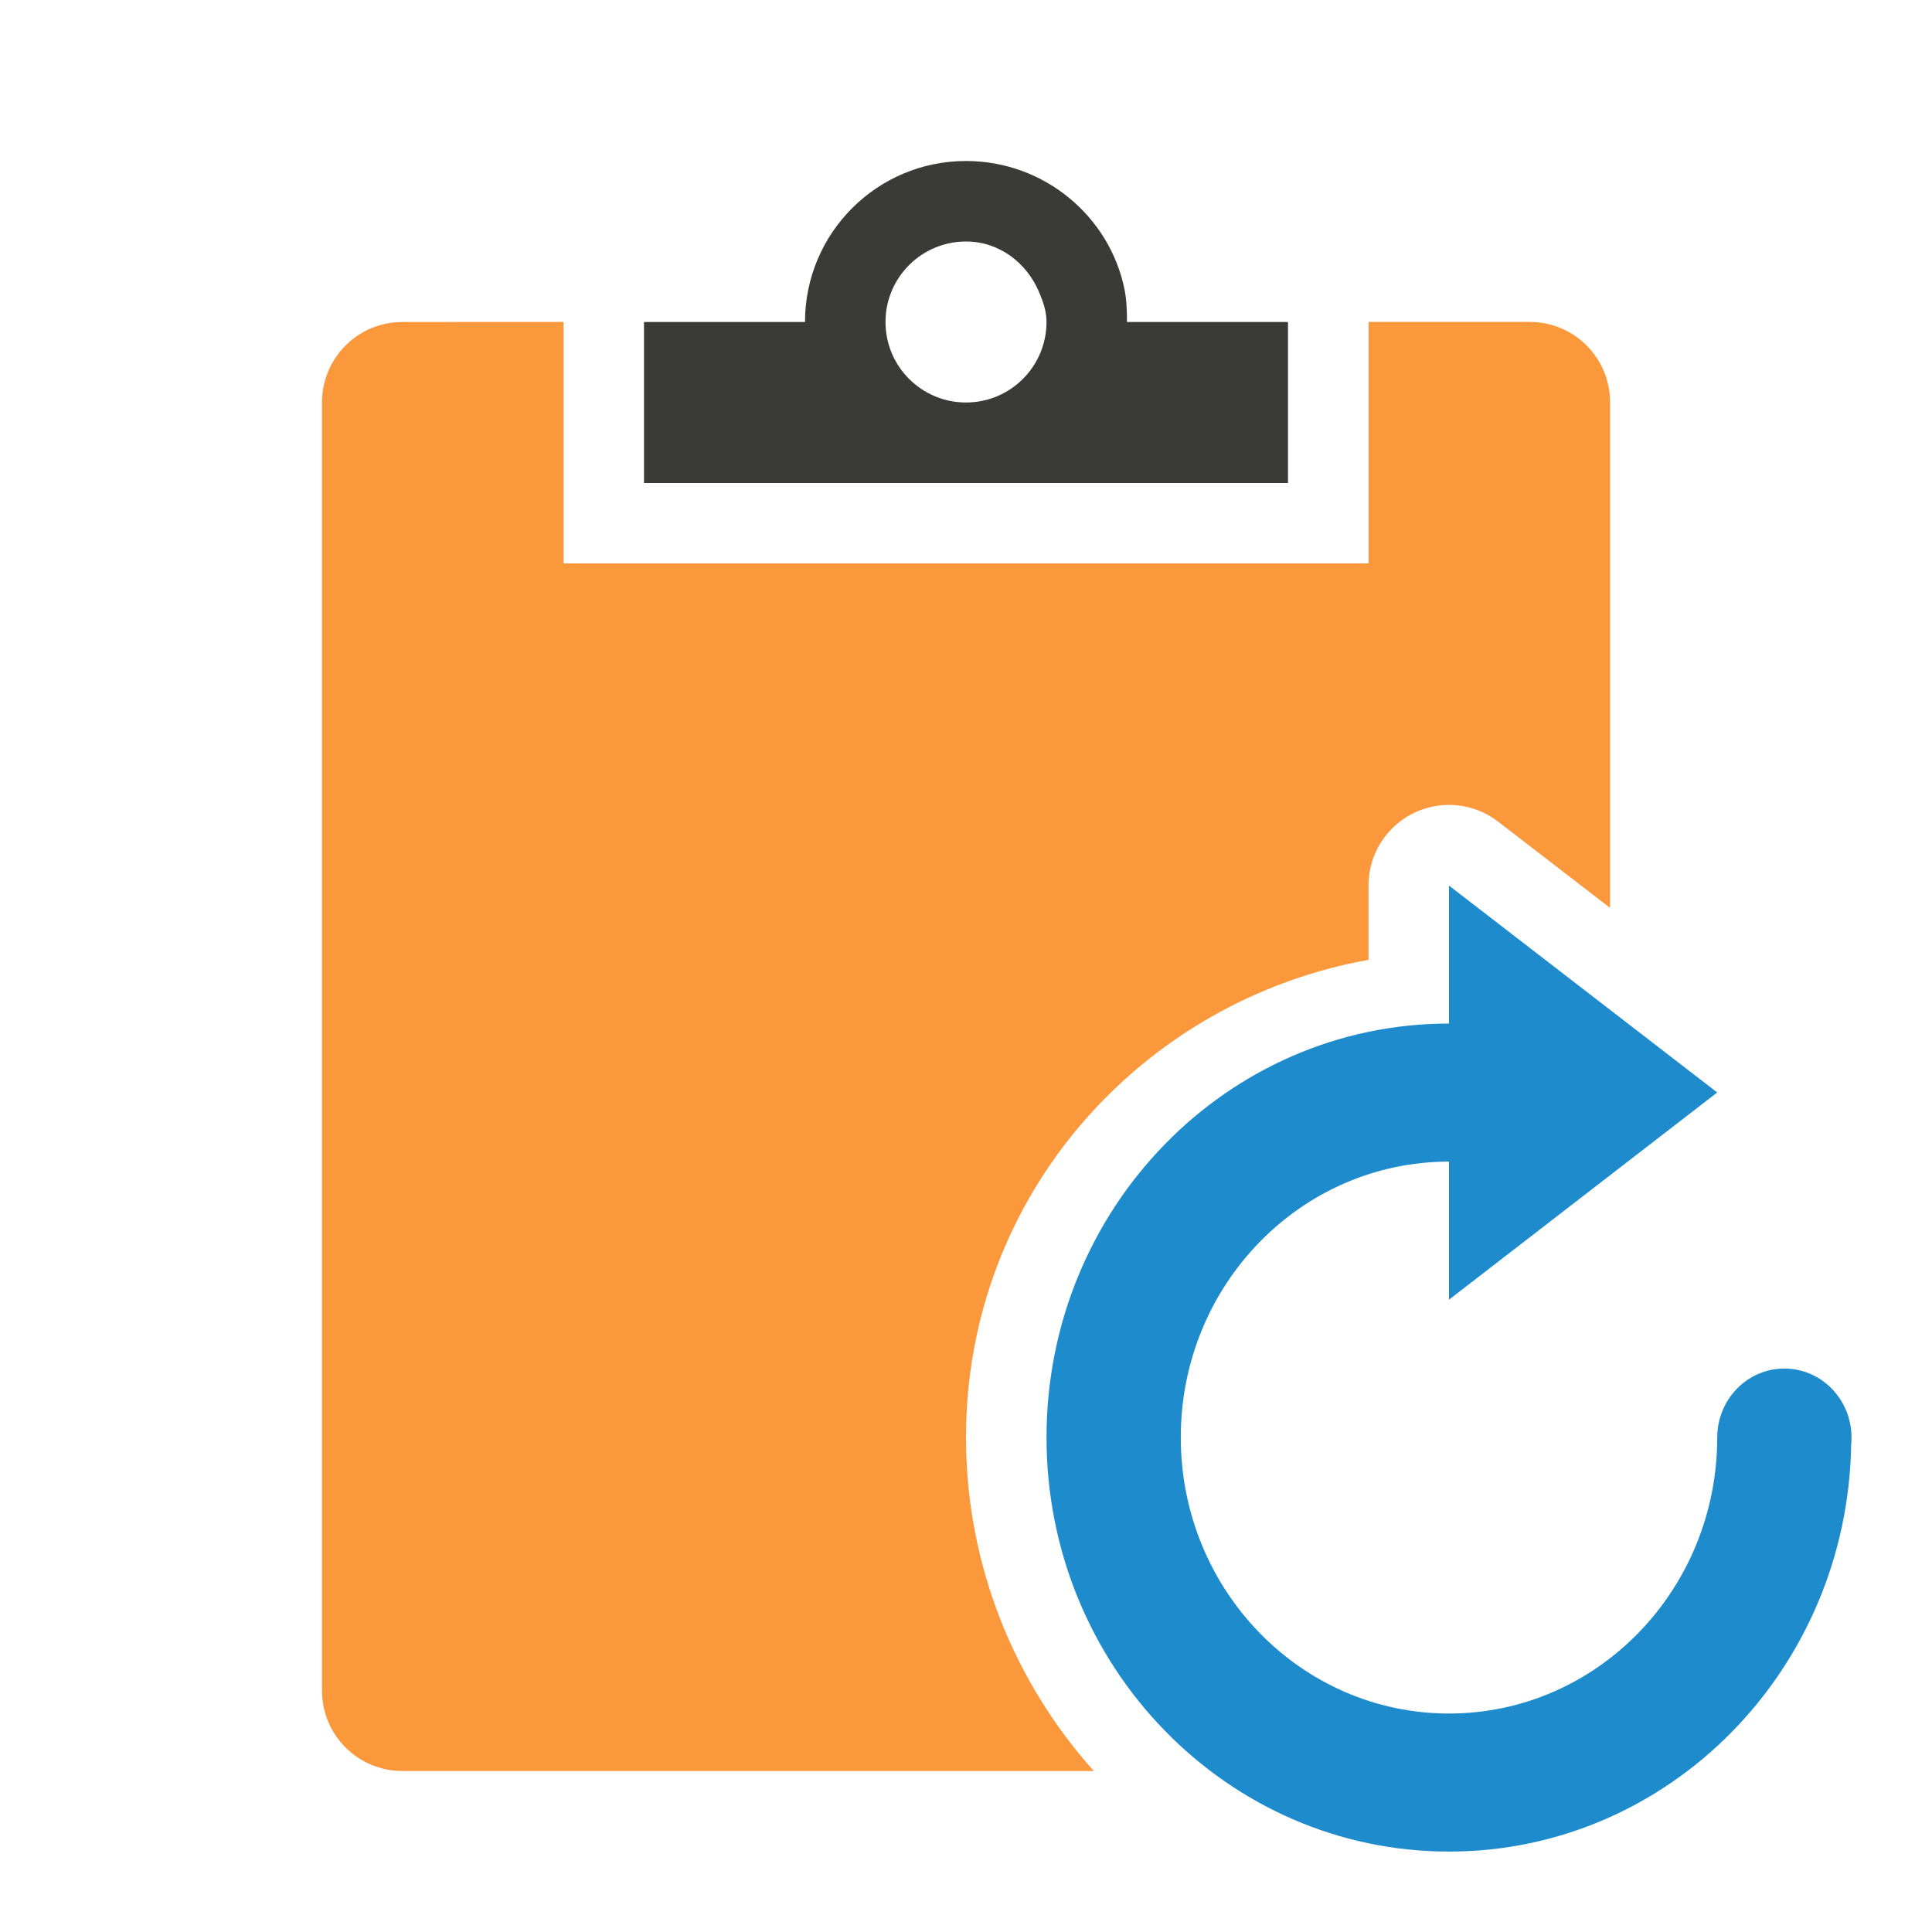
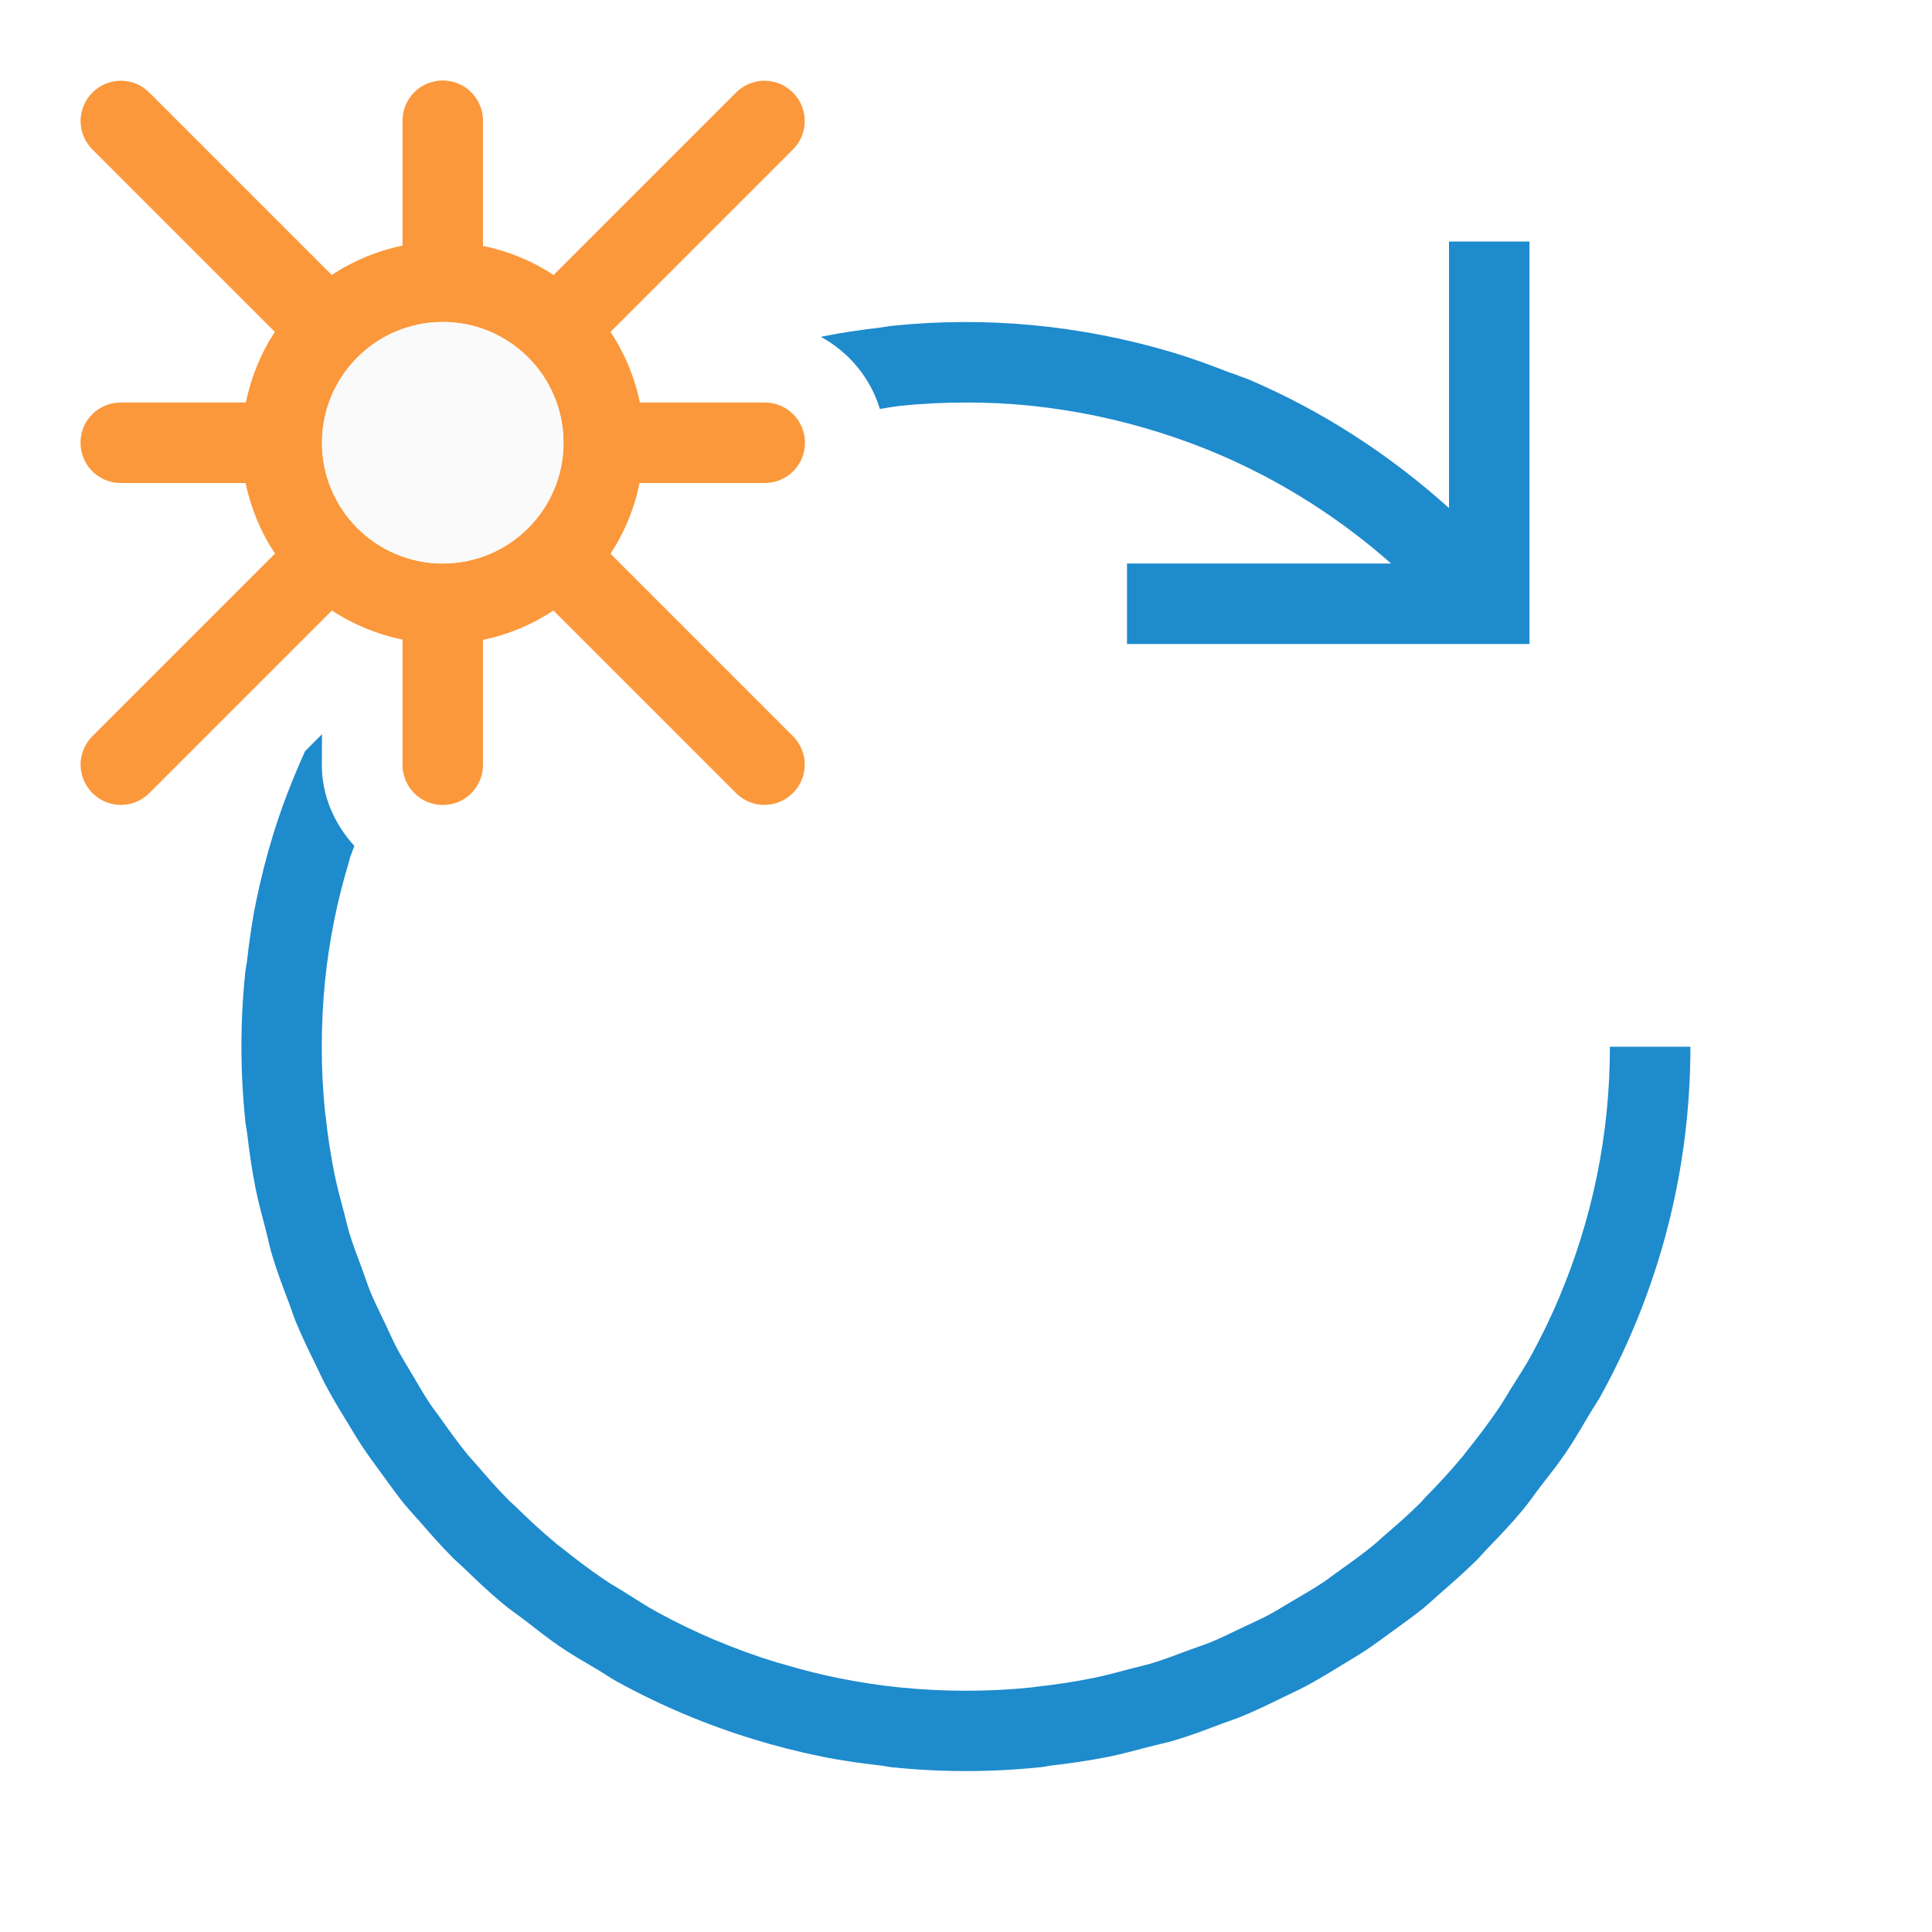
<svg xmlns="http://www.w3.org/2000/svg" viewBox="0 0 24 24">
-   <path d="m5 4c-.554 0-1 .446-1 1v16c0 .554.446 1 1 1h8.588c-.983-1.097-1.588-2.553-1.588-4.145 0-3.005 2.18-5.424 5-5.932v-.924c-0-.544.435-.988.979-1 .229-.005.452.069.633.209l1.389 1.07v-6.279c0-.554-.446-1-1-1h-2v3h-10v-3z" fill="#fb983b" />
-   <path d="m12 2c-1.105 0-2 .895-2 2h-2v2h8v-2h-2c0-.138-.005-.276-.031-.406-.186-.911-1.002-1.594-1.969-1.594zm0 1c.414 0 .754.266.906.625.051.12.094.237.094.375 0 .552-.448 1-1 1s-1-.448-1-1 .448-1 1-1z" fill="#3a3a38" />
-   <path d="m18 11v1.715c-2.762 0-5 2.301-5 5.141 0 2.84 2.238 5.145 5 5.145 2.734 0 4.952-2.259 4.996-5.059.003-.029.004-.057.004-.086-.001-.472-.373-.855-.832-.855-.461-.002-.835.382-.836.855 0 1.894-1.492 3.43-3.332 3.43s-3.332-1.536-3.332-3.43 1.492-3.426 3.332-3.426v1.715l3.332-2.574-3.332-2.57z" fill="#1e8bcd" />
+   <path d="m18 3v3.311c-.741-.666-1.581-1.212-2.5-1.602-.039-.017-.08-.027-.119-.043v-.002c-.042-.017-.086-.028-.129-.045-.229-.089-.458-.173-.689-.242-1.153-.344-2.331-.448-3.475-.33-.054.005-.106.017-.16.023-.234.028-.467.061-.697.107-.011.002-.022.005-.033.008.349.19.616.511.732.895.067-.009.133-.024.201-.031.018-.002.035-.006.053-.008.268-.027.541-.041.816-.041.272 0.0.543.013.812.041s.538.07.803.125.527.124.785.205c.258.081.514.175.764.283.774.334 1.487.79 2.117 1.346h-3.281v1h4 1v-1-4zm-14 6.121-.211.211c-.15.335-.286.678-.395 1.033-.085.277-.157.558-.215.846-.051.248-.084.497-.113.746-.005.041-.015.081-.02.123-0.0.002 0.0.004 0 .006-.063.613-.062 1.224 0 1.826 0.0.003-0.0.005 0 .008.005.051.017.101.023.152.028.234.061.467.107.697.034.17.08.334.123.5.029.111.051.223.084.332.06.199.134.393.207.586.029.076.053.155.084.23.076.185.162.363.25.541.041.084.079.169.123.252.083.157.175.308.268.459.06.099.118.198.182.295.079.119.164.233.248.348.091.125.18.251.277.371.062.075.129.145.193.219.132.152.264.302.406.445.045.045.093.085.139.129.157.152.315.303.484.443.092.077.192.144.287.217.137.105.27.213.414.311.157.107.322.202.486.299.08.047.155.1.236.145.004.002.008.004.012.006.531.291 1.094.529 1.684.709.277.085.558.157.846.215.248.051.497.084.746.113.041.005.082.015.123.02.002 0.0.004-0.0.006 0 .613.063 1.224.062 1.826 0 .003-0.0.005 0.0.008 0 .052-.005.101-.017.152-.023.234-.028.467-.061.697-.107.17-.034.334-.08.5-.123.111-.029.223-.051.332-.084.199-.06.393-.134.586-.207.076-.029.155-.053.23-.084.185-.076.363-.162.541-.25.084-.041.169-.079.252-.123.157-.083.308-.175.459-.268.099-.06.198-.118.295-.182.119-.079.233-.164.348-.248.125-.091.251-.18.371-.277.075-.062.145-.129.219-.193.152-.132.302-.264.445-.406.045-.045.085-.093.129-.139.152-.157.303-.315.443-.484.077-.092.144-.192.217-.287.105-.137.213-.27.311-.414.107-.157.202-.322.299-.486.047-.08.1-.155.145-.236.002-.004.004-.008.006-.012.703-1.282 1.104-2.753 1.104-4.318h-1c0 1.104-.225 2.155-.629 3.111v.002c-.104.246-.219.483-.344.713-.08.146-.171.285-.26.426-.049.078-.093.159-.145.234-.126.185-.26.363-.4.537-.017.021-.032.044-.049.064-.002.002-.004.004-.006.006-.146.177-.304.346-.465.51-.016.017-.03.036-.047.053l-.008.008c-.143.143-.296.277-.449.408-.046.039-.088.081-.135.119-.143.117-.294.225-.445.332-.06.042-.117.088-.178.129-.124.083-.256.158-.385.234-.1.059-.198.121-.301.176-.104.055-.212.102-.318.152-.128.061-.255.125-.387.18-.086.036-.176.063-.264.096-.159.059-.318.121-.48.17-.077.023-.158.04-.236.061-.165.044-.33.089-.498.123-.231.046-.465.082-.703.107-.017.002-.034.006-.051.008h-.002c-.268.027-.541.041-.816.041-.276 0-.549-.014-.818-.041-.26-.026-.515-.066-.768-.117-.233-.047-.466-.107-.697-.176-.02-.006-.039-.01-.059-.016h-.002c-.258-.079-.514-.172-.768-.279h-.002c-.246-.104-.483-.219-.713-.344-.146-.08-.285-.171-.426-.26-.078-.049-.159-.093-.234-.145-.185-.126-.363-.26-.537-.4-.021-.017-.044-.032-.064-.049-.002-.002-.004-.004-.006-.006-.177-.146-.346-.304-.51-.465-.019-.019-.041-.036-.061-.055-.143-.143-.277-.296-.408-.449-.039-.046-.081-.088-.119-.135-.117-.143-.225-.294-.332-.445-.042-.06-.088-.117-.129-.178-.083-.124-.158-.256-.234-.385-.059-.1-.121-.198-.176-.301-.055-.104-.102-.212-.152-.318-.061-.128-.125-.255-.18-.387-.036-.086-.063-.176-.096-.264-.059-.159-.121-.318-.17-.48-.023-.077-.04-.158-.061-.236-.044-.165-.089-.33-.123-.498-.046-.231-.082-.465-.107-.703-.002-.018-.006-.035-.008-.053-.027-.268-.041-.541-.041-.816 0-.276.014-.549.041-.818.026-.26.066-.515.117-.768.047-.233.107-.466.176-.697.006-.02.01-.039.016-.059v-.002c.016-.051.038-.1.055-.15-.247-.269-.404-.621-.404-1.006z" fill="#1e8bcd" />
+   <g transform="translate(2 1)">
+     <path d="m3.5 0c-.277 0-.5.223-.5.5v1.551a2.5 2.5 0 0 0 -.879.365l-2.266-2.266c-.196-.196-.511-.196-.707 0-.196.196-.196.511 0 .707l2.266 2.266a2.5 2.5 0 0 0 -.359.877h-1.555c-.277 0-.5.223-.5.5s.223.5.5.5h1.551a2.5 2.5 0 0 0 .365.877l-2.268 2.268c-.196.196-.196.511 0 .707.196.196.511.196.707 0l2.268-2.268a2.5 2.5 0 0 0 .877.361v1.555c0 .277.223.5.5.5s.5-.223.5-.5v-1.551a2.5 2.5 0 0 0 .875-.365l2.268 2.268c.196.196.511.196.707 0s.196-.511 0-.707l-2.266-2.266a2.5 2.5 0 0 0 .361-.879h1.555c.277 0 .5-.223.5-.5s-.223-.5-.5-.5h-1.551a2.5 2.5 0 0 0 -.365-.877l2.266-2.266c.196-.196.196-.511 0-.707-.196-.196-.511-.196-.707 0l-2.266 2.266a2.5 2.5 0 0 0 -.877-.361v-1.555c0-.277-.223-.5-.5-.5zm0 3a1.5 1.5 0 0 1 1.5 1.5 1.5 1.5 0 0 1 -1.5 1.5 1.5 1.5 0 0 1 -1.5-1.5 1.5 1.5 0 0 1 .439-1.059 1.5 1.5 0 0 1 .002-.002 1.5 1.5 0 0 1 1.059-.439z" fill="#fb983b" />
+     <circle cx="3.5" cy="4.5" fill="#fafafa" r="1.5" />
+   </g>
</svg>
